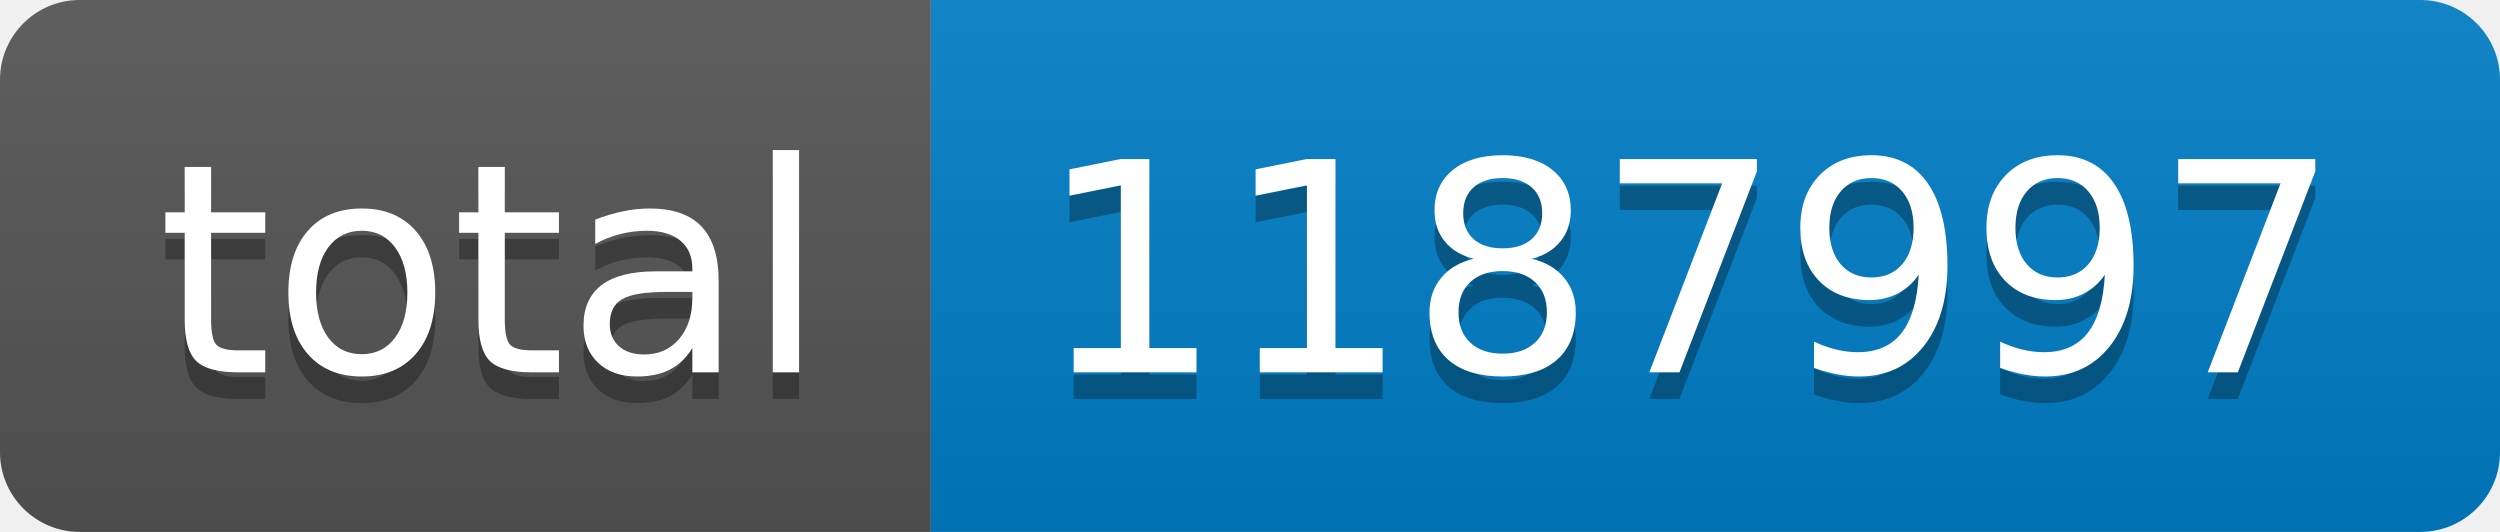
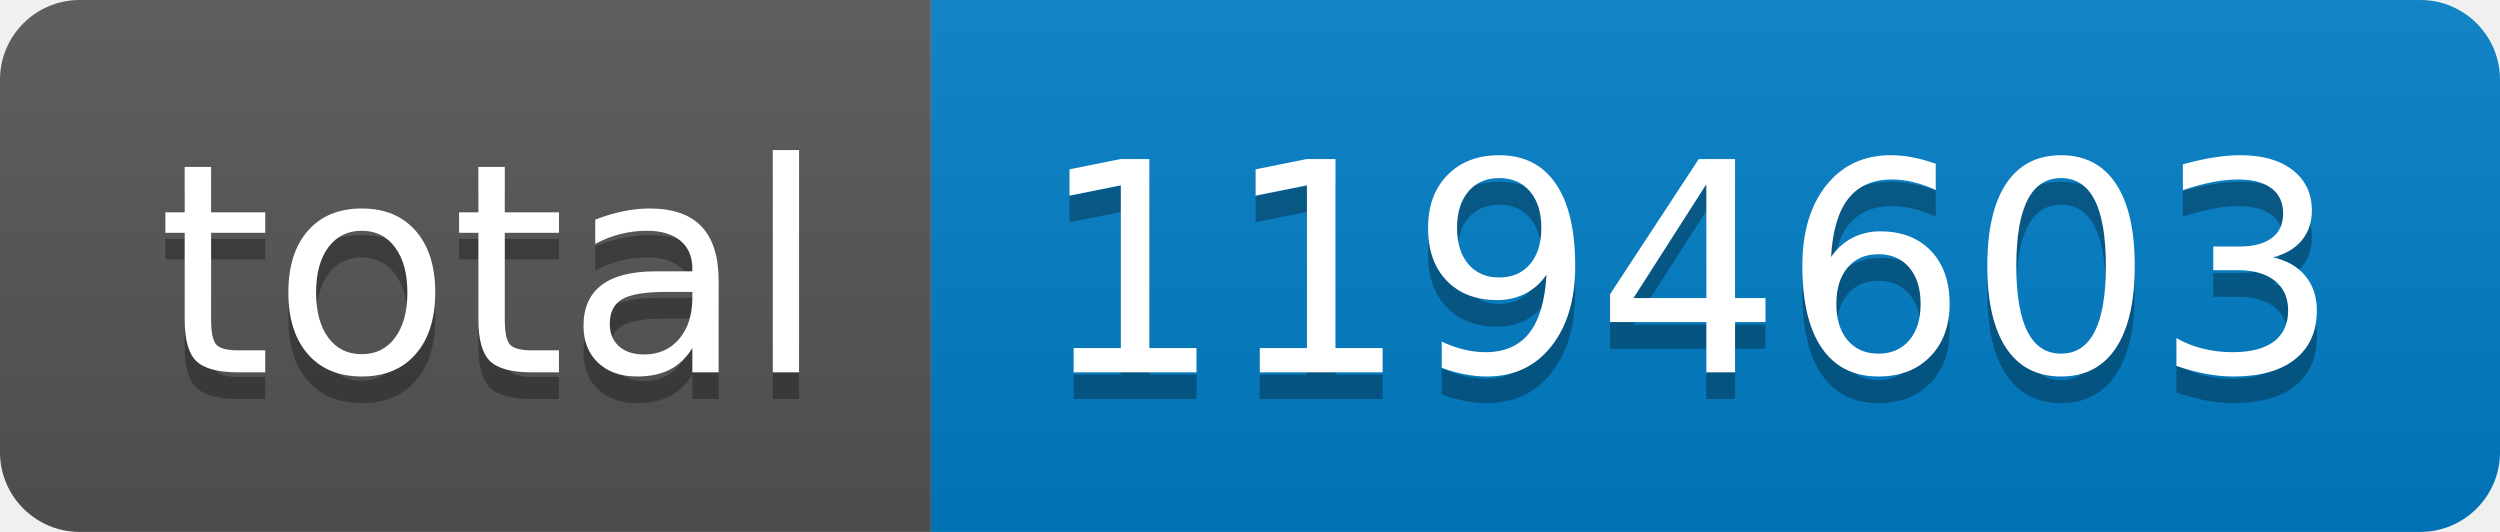
- <svg xmlns="http://www.w3.org/2000/svg" width="94" height="20" role="img" aria-label="total: 1187997">
+ <svg xmlns="http://www.w3.org/2000/svg" width="94" height="20" role="img" aria-label="total: 1194603">
  <linearGradient id="s" x2="0" y2="100%">
    <stop offset="0" stop-color="#bbb" stop-opacity=".1" />
    <stop offset="1" stop-opacity=".1" />
  </linearGradient>
  <clipPath id="r">
    <rect width="94" height="20" rx="3" fill="#fff" />
  </clipPath>
  <g clip-path="url(#r)">
    <rect width="35" height="20" fill="#555" />
    <rect x="35" width="59" height="20" fill="#007ec6" />
    <rect width="94" height="20" fill="url(#s)" />
  </g>
  <g fill="#fff" text-anchor="middle" font-family="Verdana,Geneva,DejaVu Sans,sans-serif" text-rendering="geometricPrecision" font-size="110">
    <text aria-hidden="true" x="185" y="150" fill="#010101" fill-opacity=".3" transform="scale(.1)" textLength="250">total</text>
    <text x="185" y="140" transform="scale(.1)" fill="#fff" textLength="250">total</text>
-     <text aria-hidden="true" x="635" y="150" fill="#010101" fill-opacity=".3" transform="scale(.1)" textLength="490">1187997</text>
-     <text x="635" y="140" transform="scale(.1)" fill="#fff" textLength="490">1187997</text>
+     <text aria-hidden="true" x="635" y="150" fill="#010101" fill-opacity=".3" transform="scale(.1)" textLength="490">1194603</text>
+     <text x="635" y="140" transform="scale(.1)" fill="#fff" textLength="490">1194603</text>
  </g>
</svg>
